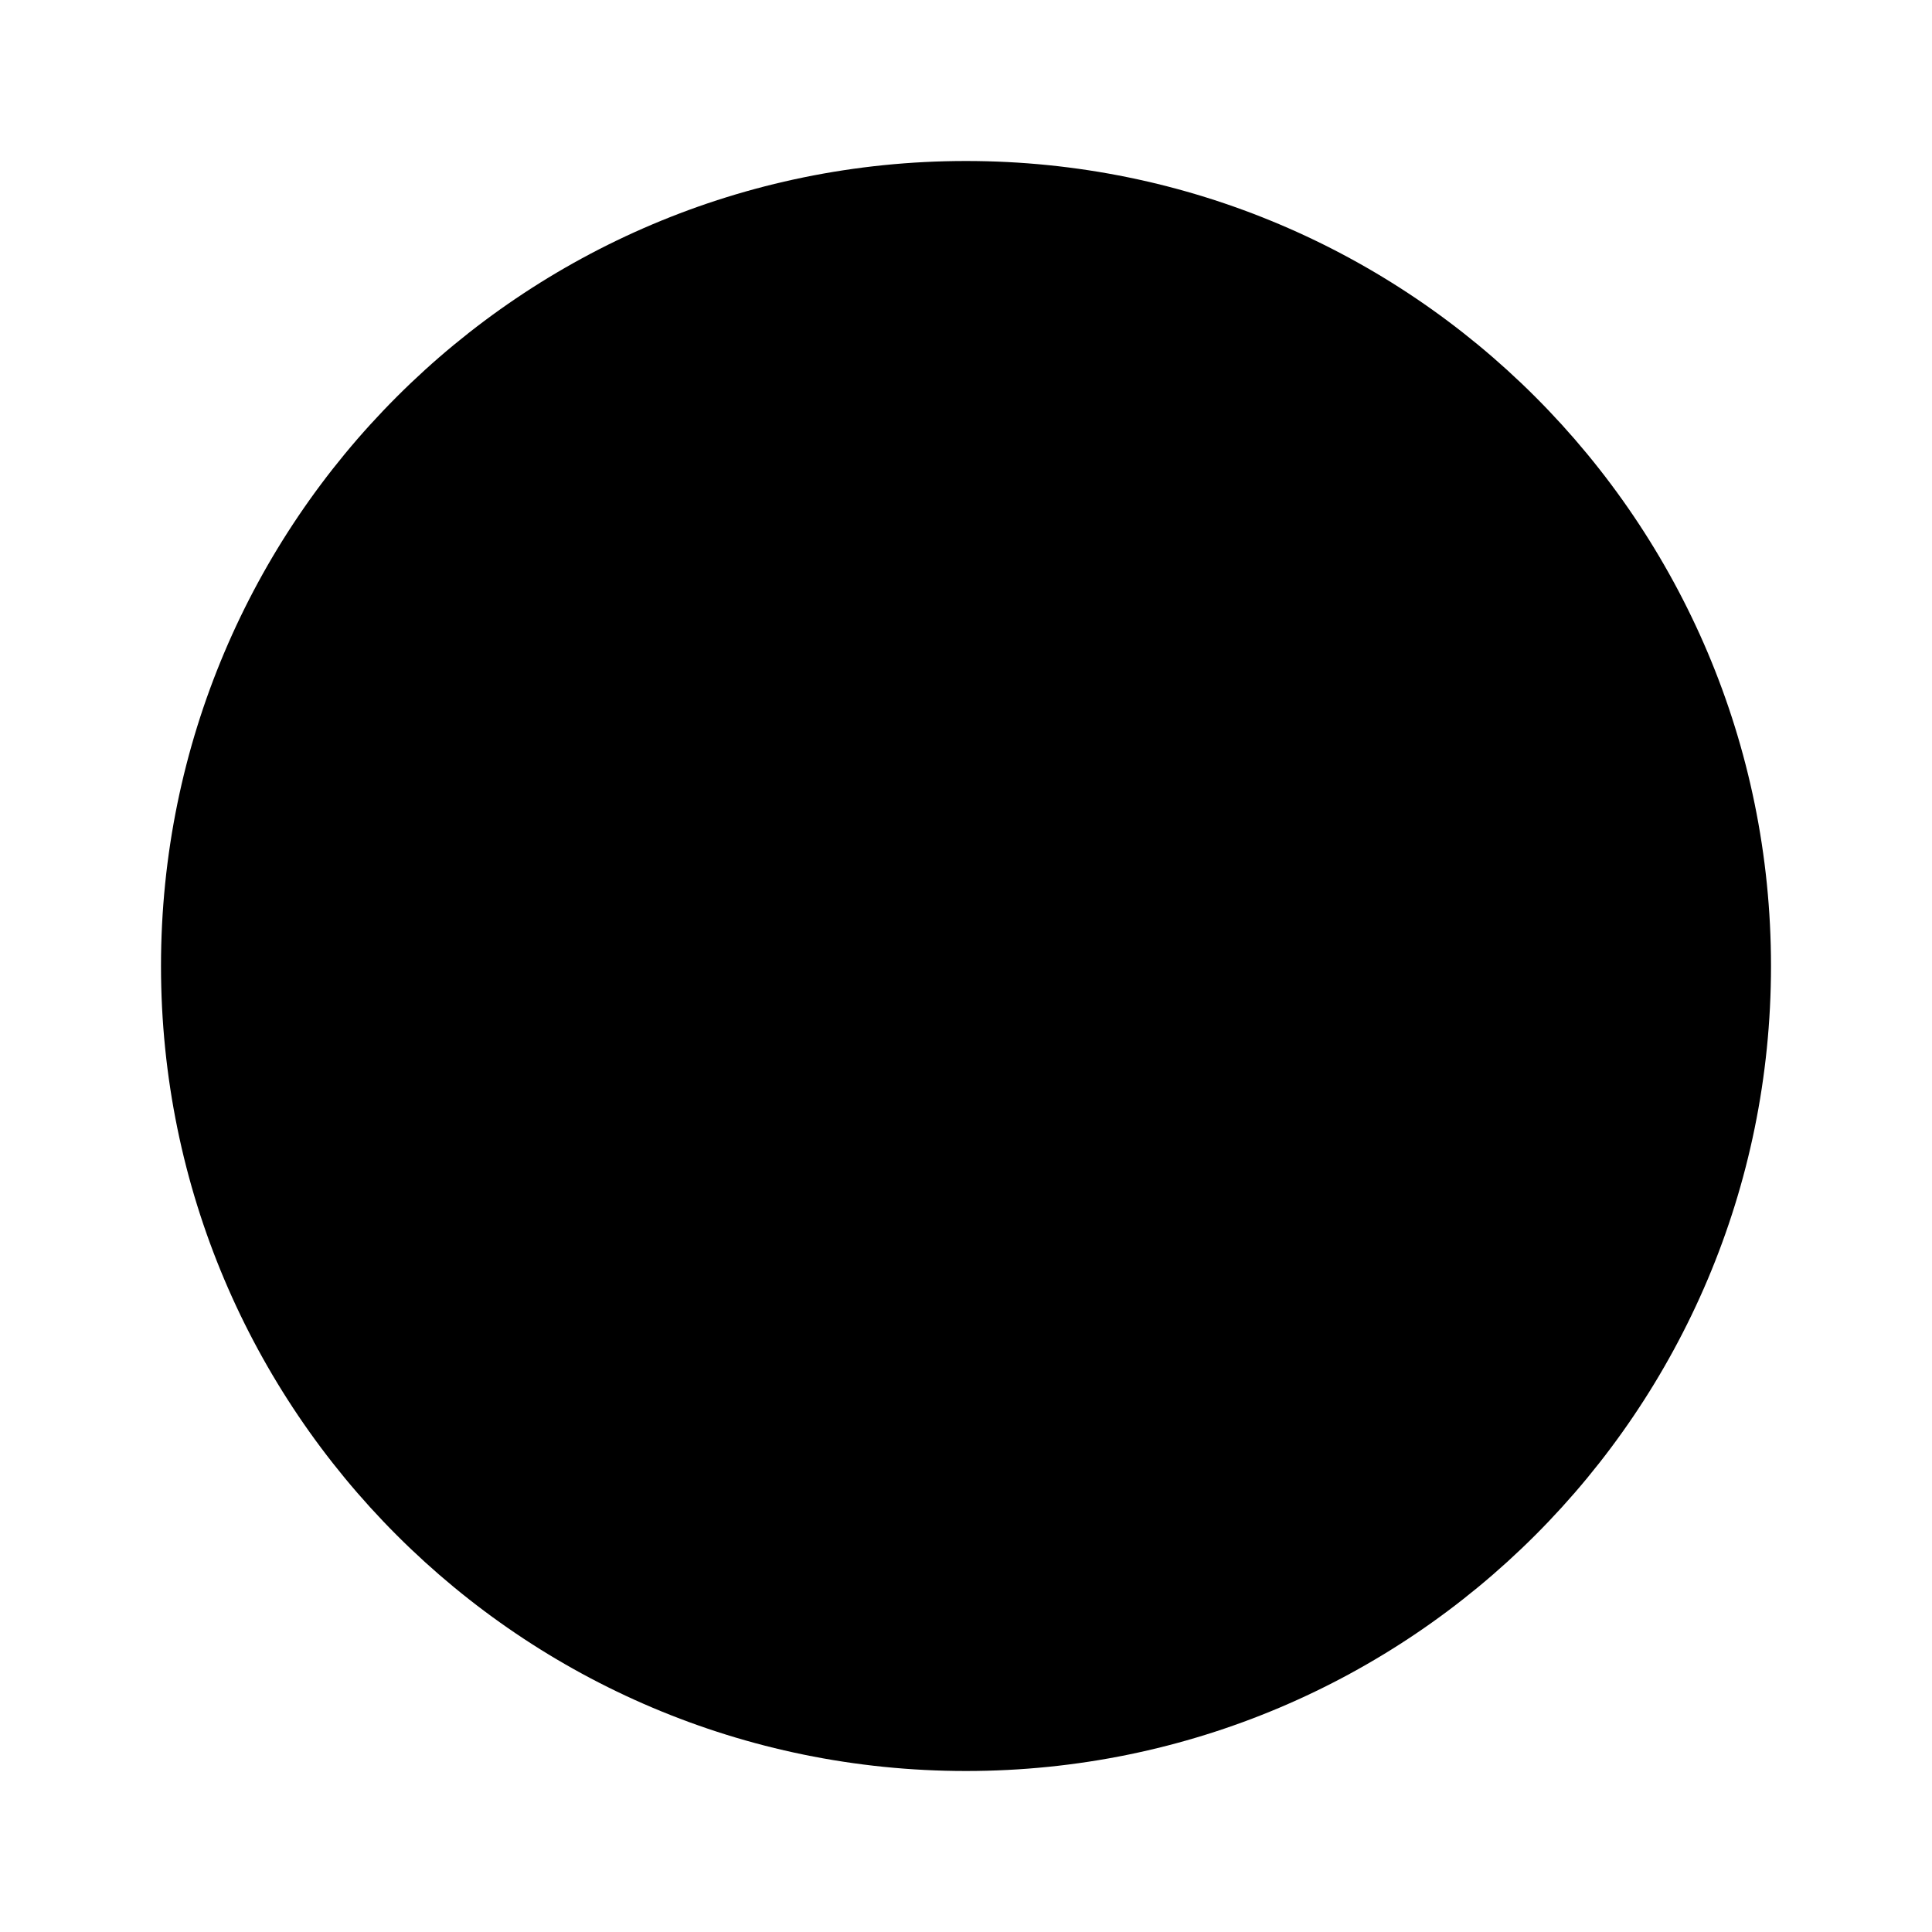
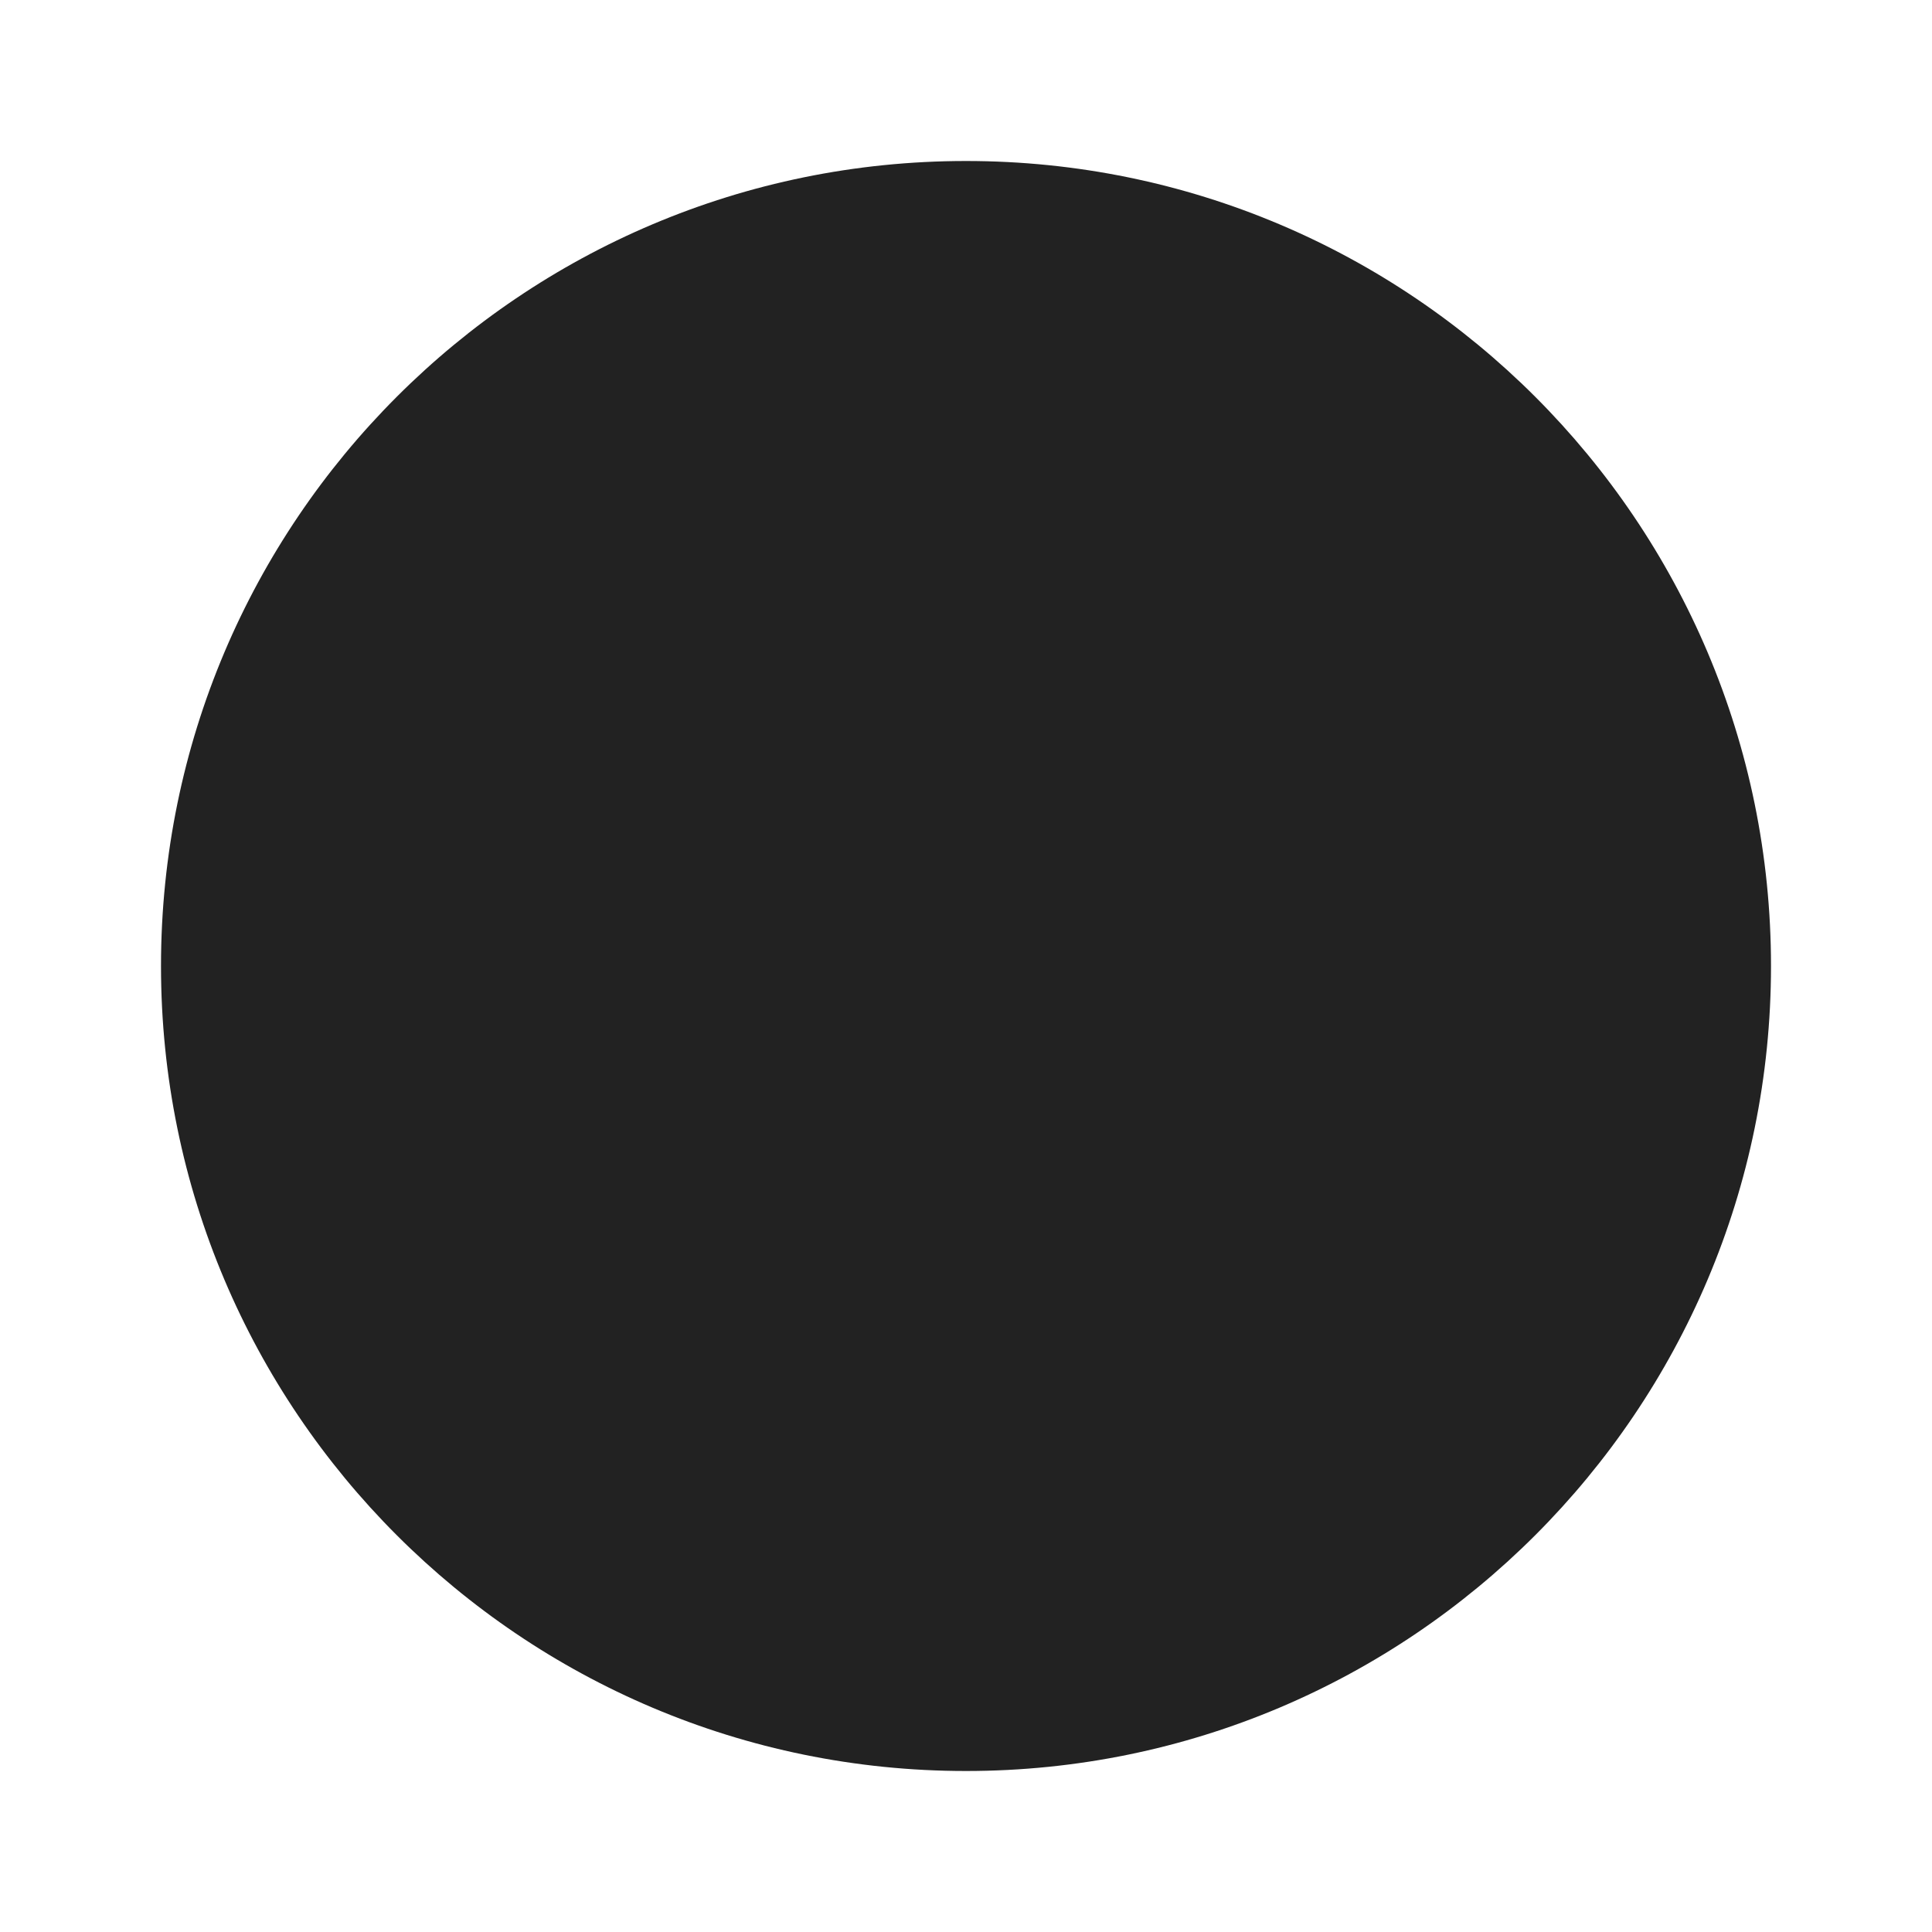
- <svg xmlns="http://www.w3.org/2000/svg" viewBox="0 0 24 24" fill="currentColor">
+ <svg xmlns="http://www.w3.org/2000/svg" viewBox="0 0 24 24" fill="#222">
  <ellipse cx="12" cy="12" rx="10" ry="10" />
</svg>
